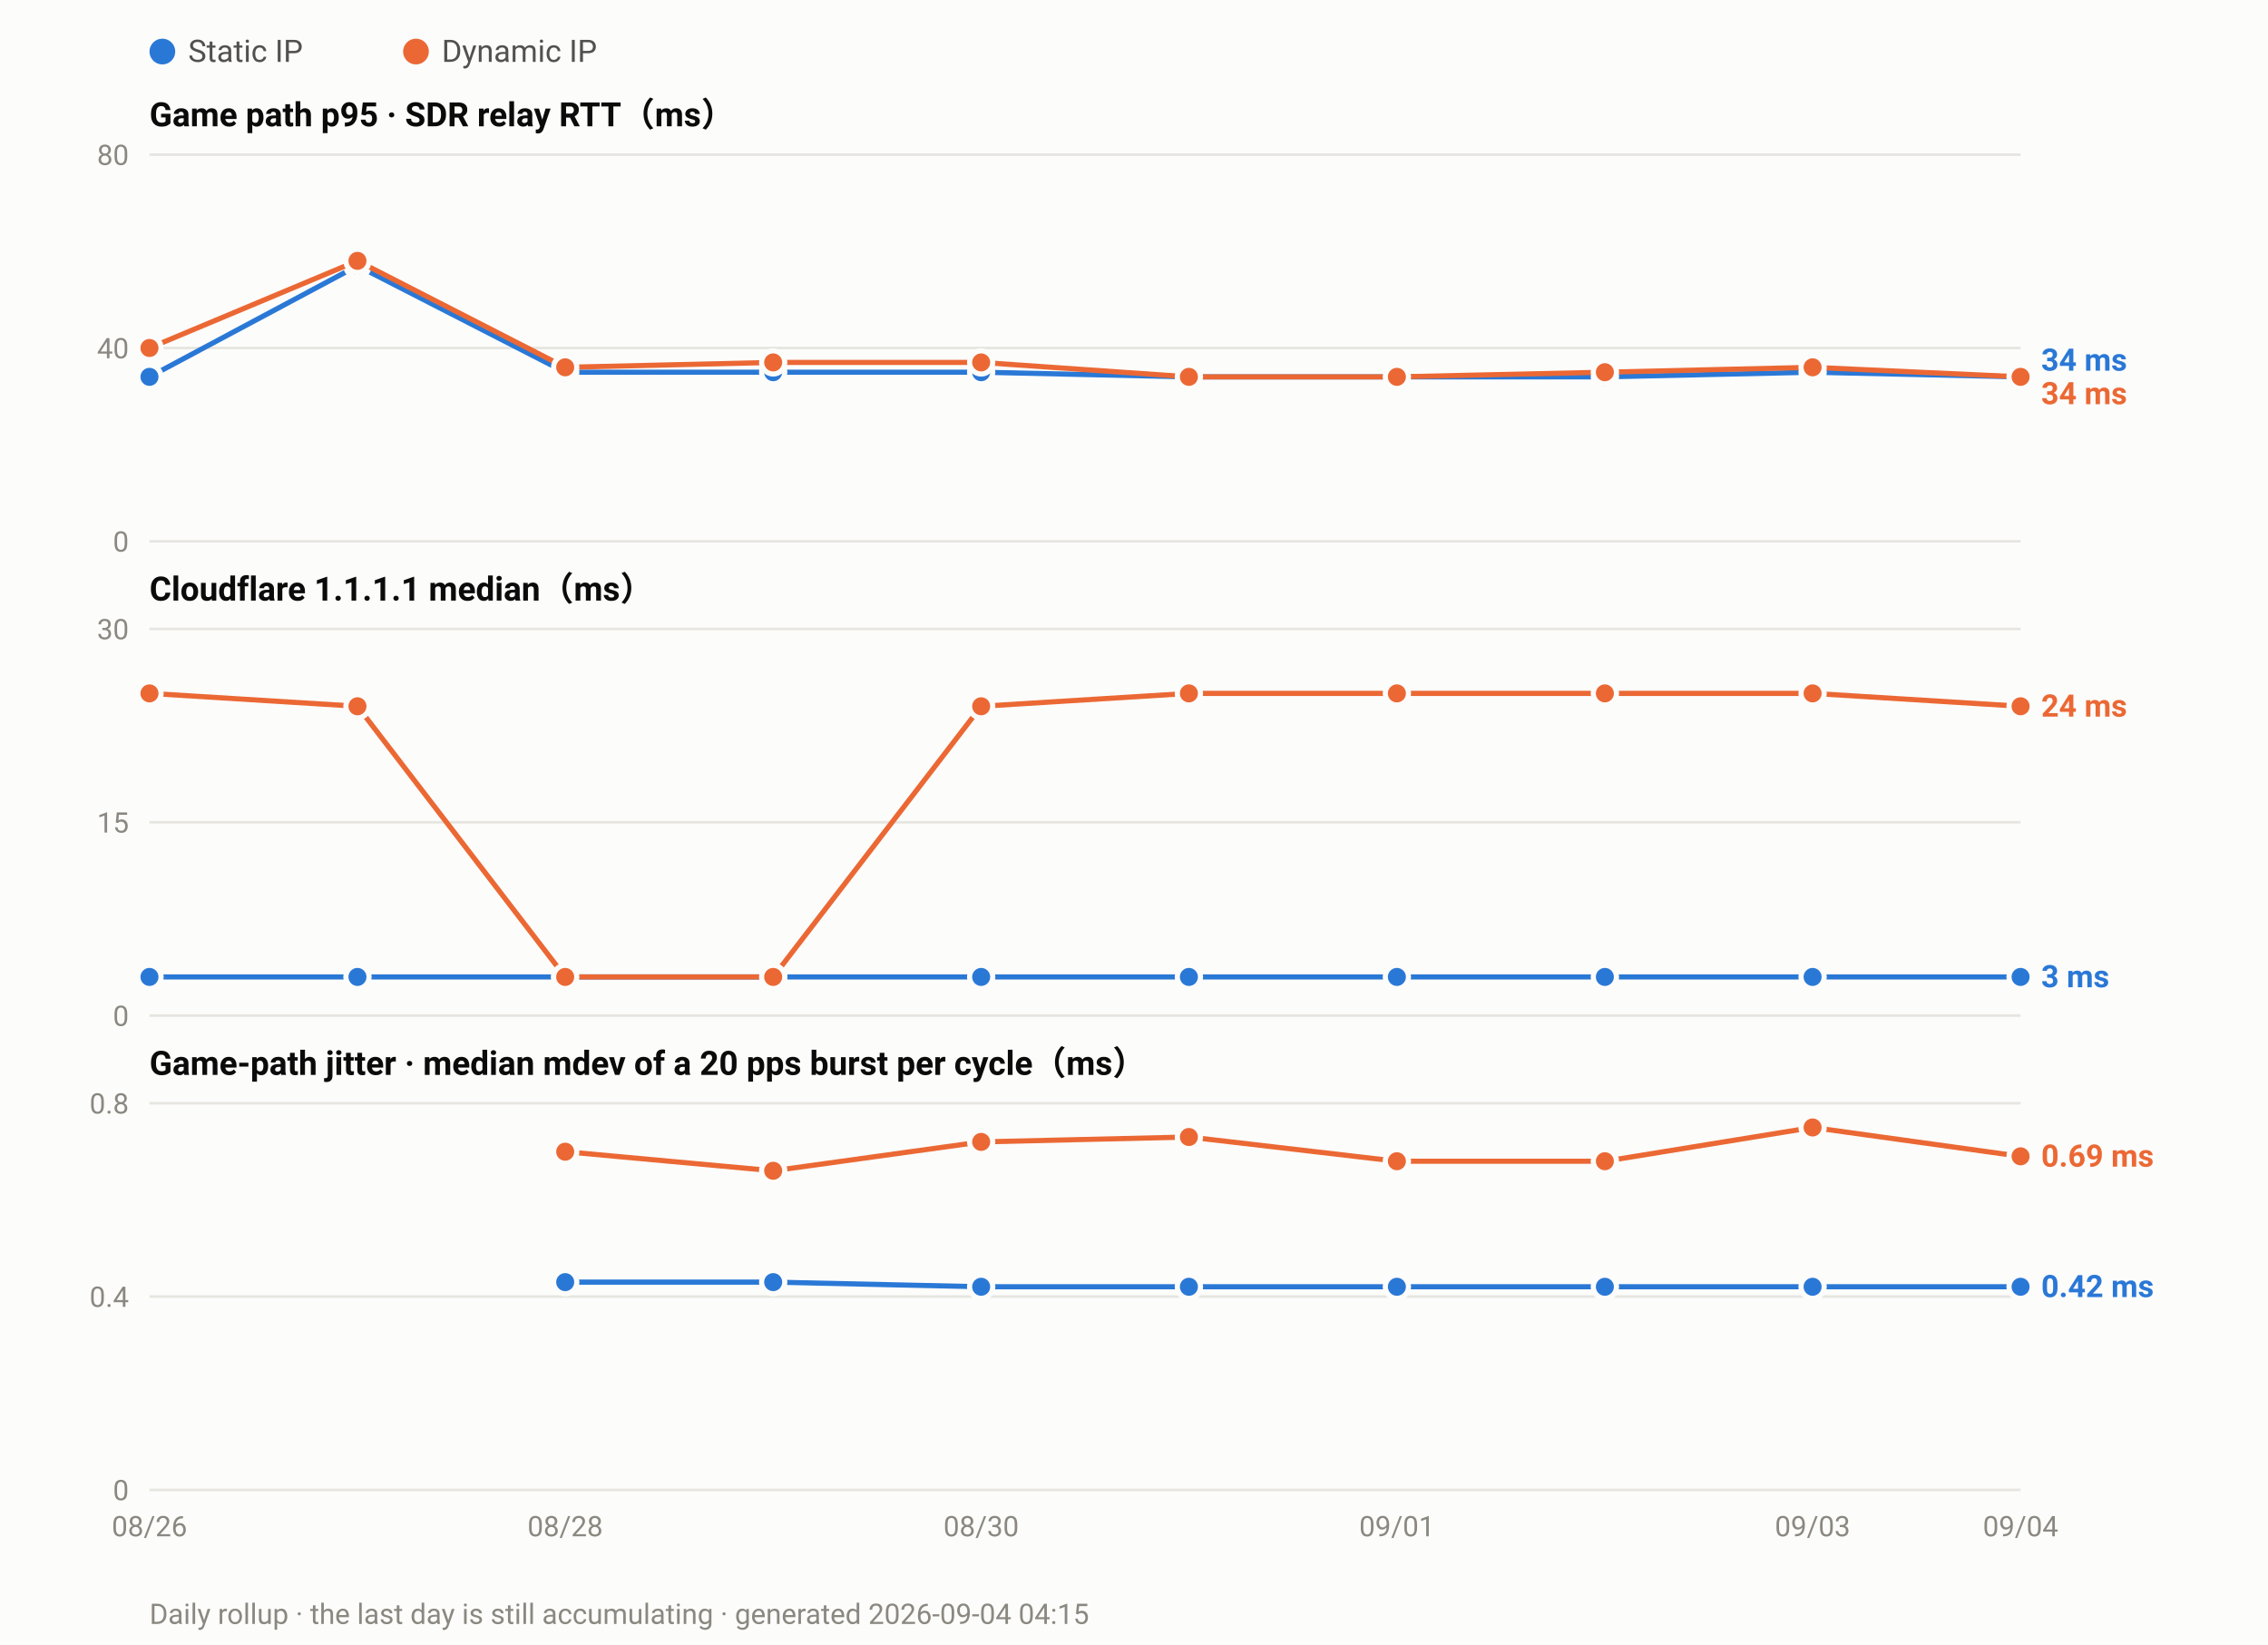
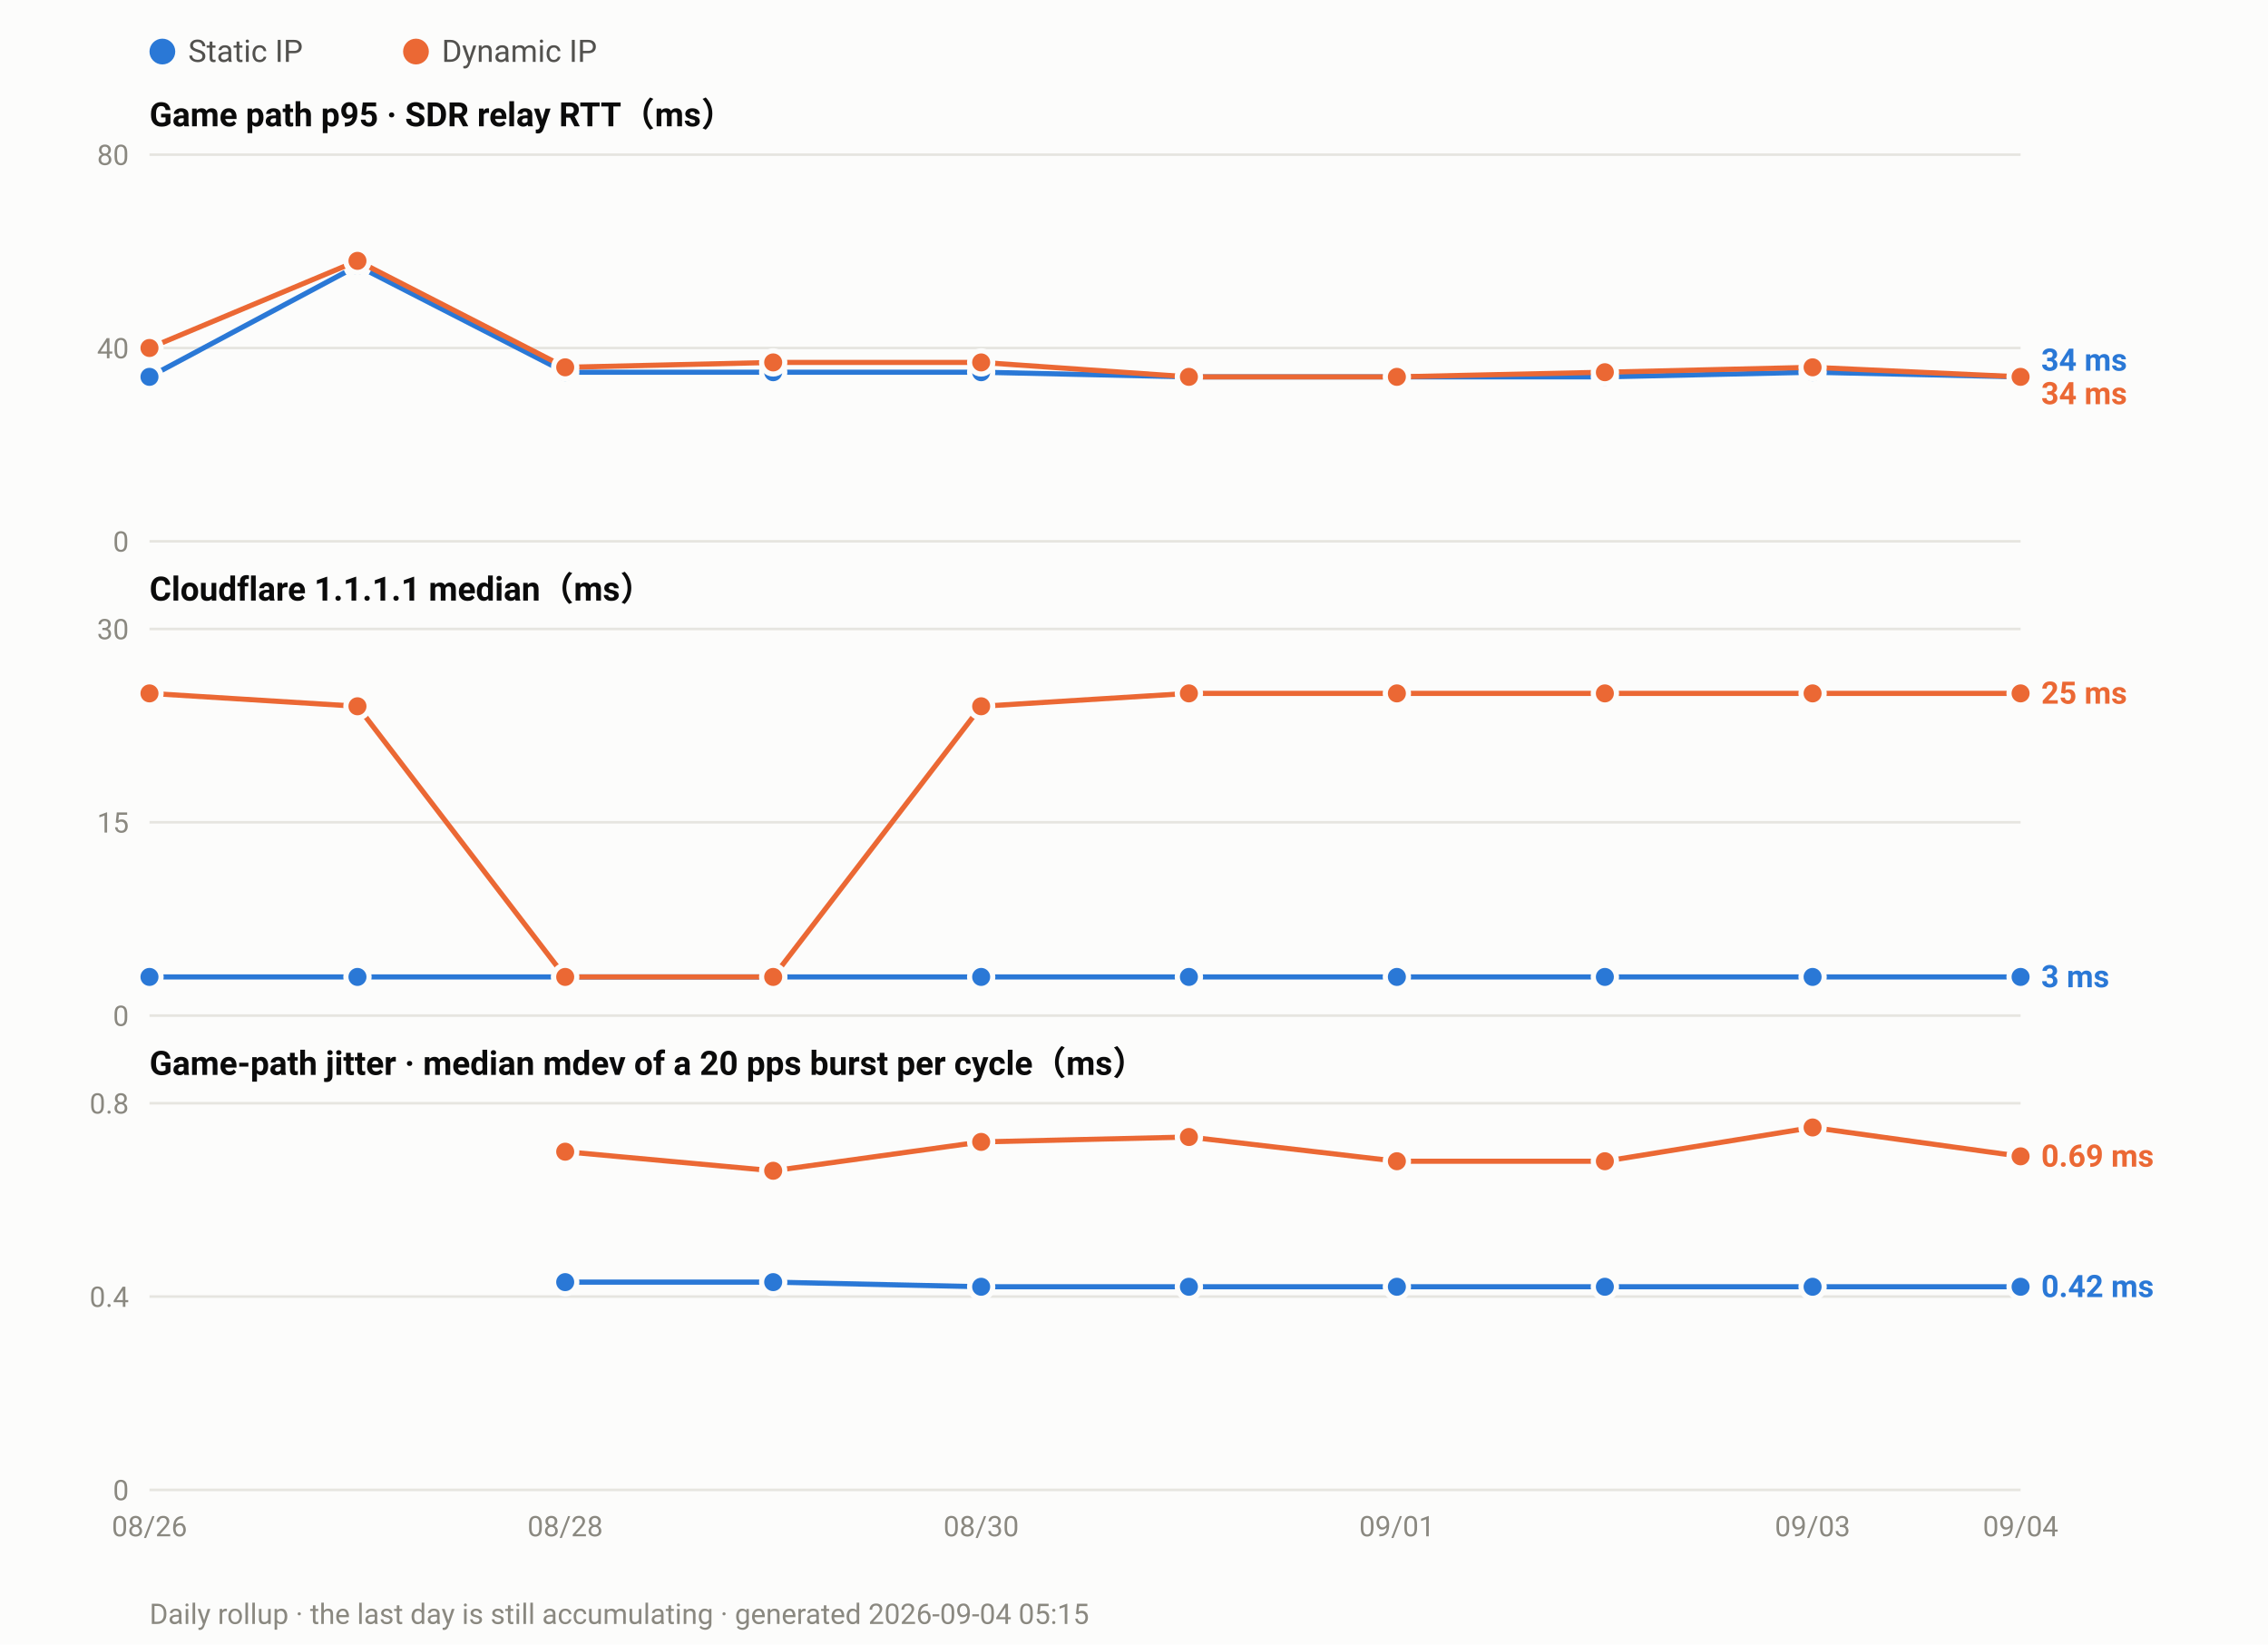
<svg xmlns="http://www.w3.org/2000/svg" width="880" height="638" viewBox="0 0 880 638" font-family="ui-sans-serif,-apple-system,Segoe UI,Roboto,Helvetica,Arial,sans-serif">
  <rect width="880" height="638" fill="#fcfcfb" />
  <circle cx="63.0" cy="20" r="5" fill="#2a78d6" />
  <text x="73.0" y="24" font-size="12" fill="#52514e">Static IP</text>
  <circle cx="161.4" cy="20" r="5" fill="#eb6834" />
  <text x="171.4" y="24" font-size="12" fill="#52514e">Dynamic IP</text>
  <text x="58" y="49.0" font-size="13" font-weight="600" fill="#0b0b0b">Game path p95 · SDR relay RTT（ms）</text>
  <line x1="58" y1="210.0" x2="784.0" y2="210.0" stroke="#e6e5e0" stroke-width="1" />
  <text x="50" y="214.0" font-size="11" text-anchor="end" fill="#8a8880">0</text>
  <line x1="58" y1="135.0" x2="784.0" y2="135.0" stroke="#e6e5e0" stroke-width="1" />
  <text x="50" y="139.0" font-size="11" text-anchor="end" fill="#8a8880">40</text>
  <line x1="58" y1="60.0" x2="784.0" y2="60.0" stroke="#e6e5e0" stroke-width="1" />
  <text x="50" y="64.0" font-size="11" text-anchor="end" fill="#8a8880">80</text>
  <polyline fill="none" stroke="#2a78d6" stroke-width="2" stroke-linejoin="round" points="58.0,146.2 138.7,103.1 219.3,144.4 300.0,144.4 380.7,144.4 461.3,146.2 542.0,146.2 622.7,146.2 703.3,144.4 784.0,146.2" />
  <circle cx="58.0" cy="146.2" r="4.5" fill="#2a78d6" stroke="#fcfcfb" stroke-width="2" />
  <circle cx="138.7" cy="103.1" r="4.5" fill="#2a78d6" stroke="#fcfcfb" stroke-width="2" />
  <circle cx="219.3" cy="144.4" r="4.5" fill="#2a78d6" stroke="#fcfcfb" stroke-width="2" />
  <circle cx="300.0" cy="144.4" r="4.5" fill="#2a78d6" stroke="#fcfcfb" stroke-width="2" />
  <circle cx="380.7" cy="144.4" r="4.5" fill="#2a78d6" stroke="#fcfcfb" stroke-width="2" />
  <circle cx="461.3" cy="146.2" r="4.5" fill="#2a78d6" stroke="#fcfcfb" stroke-width="2" />
  <circle cx="542.0" cy="146.2" r="4.5" fill="#2a78d6" stroke="#fcfcfb" stroke-width="2" />
  <circle cx="622.7" cy="146.2" r="4.5" fill="#2a78d6" stroke="#fcfcfb" stroke-width="2" />
  <circle cx="703.3" cy="144.4" r="4.5" fill="#2a78d6" stroke="#fcfcfb" stroke-width="2" />
  <circle cx="784.0" cy="146.2" r="4.5" fill="#2a78d6" stroke="#fcfcfb" stroke-width="2" />
  <polyline fill="none" stroke="#eb6834" stroke-width="2" stroke-linejoin="round" points="58.0,135.0 138.7,101.2 219.3,142.5 300.0,140.6 380.7,140.6 461.3,146.2 542.0,146.2 622.7,144.4 703.3,142.5 784.0,146.2" />
  <circle cx="58.0" cy="135.0" r="4.5" fill="#eb6834" stroke="#fcfcfb" stroke-width="2" />
  <circle cx="138.7" cy="101.2" r="4.5" fill="#eb6834" stroke="#fcfcfb" stroke-width="2" />
  <circle cx="219.3" cy="142.5" r="4.5" fill="#eb6834" stroke="#fcfcfb" stroke-width="2" />
  <circle cx="300.0" cy="140.6" r="4.5" fill="#eb6834" stroke="#fcfcfb" stroke-width="2" />
  <circle cx="380.7" cy="140.6" r="4.5" fill="#eb6834" stroke="#fcfcfb" stroke-width="2" />
  <circle cx="461.3" cy="146.2" r="4.5" fill="#eb6834" stroke="#fcfcfb" stroke-width="2" />
  <circle cx="542.0" cy="146.2" r="4.5" fill="#eb6834" stroke="#fcfcfb" stroke-width="2" />
  <circle cx="622.7" cy="144.4" r="4.5" fill="#eb6834" stroke="#fcfcfb" stroke-width="2" />
  <circle cx="703.3" cy="142.5" r="4.5" fill="#eb6834" stroke="#fcfcfb" stroke-width="2" />
  <circle cx="784.0" cy="146.2" r="4.5" fill="#eb6834" stroke="#fcfcfb" stroke-width="2" />
  <text x="792.0" y="143.8" font-size="12" font-weight="600" fill="#2a78d6">34 ms</text>
  <text x="792.0" y="156.8" font-size="12" font-weight="600" fill="#eb6834">34 ms</text>
  <text x="58" y="233.0" font-size="13" font-weight="600" fill="#0b0b0b">Cloudflare 1.1.1.1 median（ms）</text>
  <line x1="58" y1="394.0" x2="784.0" y2="394.0" stroke="#e6e5e0" stroke-width="1" />
  <text x="50" y="398.0" font-size="11" text-anchor="end" fill="#8a8880">0</text>
  <line x1="58" y1="319.0" x2="784.0" y2="319.0" stroke="#e6e5e0" stroke-width="1" />
  <text x="50" y="323.0" font-size="11" text-anchor="end" fill="#8a8880">15</text>
  <line x1="58" y1="244.0" x2="784.0" y2="244.0" stroke="#e6e5e0" stroke-width="1" />
  <text x="50" y="248.0" font-size="11" text-anchor="end" fill="#8a8880">30</text>
  <polyline fill="none" stroke="#2a78d6" stroke-width="2" stroke-linejoin="round" points="58.0,379.0 138.7,379.0 219.3,379.0 300.0,379.0 380.7,379.0 461.3,379.0 542.0,379.0 622.7,379.0 703.3,379.0 784.0,379.0" />
  <circle cx="58.0" cy="379.0" r="4.5" fill="#2a78d6" stroke="#fcfcfb" stroke-width="2" />
  <circle cx="138.7" cy="379.0" r="4.5" fill="#2a78d6" stroke="#fcfcfb" stroke-width="2" />
  <circle cx="219.3" cy="379.0" r="4.5" fill="#2a78d6" stroke="#fcfcfb" stroke-width="2" />
  <circle cx="300.0" cy="379.0" r="4.5" fill="#2a78d6" stroke="#fcfcfb" stroke-width="2" />
  <circle cx="380.7" cy="379.0" r="4.5" fill="#2a78d6" stroke="#fcfcfb" stroke-width="2" />
  <circle cx="461.3" cy="379.0" r="4.5" fill="#2a78d6" stroke="#fcfcfb" stroke-width="2" />
  <circle cx="542.0" cy="379.0" r="4.5" fill="#2a78d6" stroke="#fcfcfb" stroke-width="2" />
  <circle cx="622.7" cy="379.0" r="4.5" fill="#2a78d6" stroke="#fcfcfb" stroke-width="2" />
  <circle cx="703.3" cy="379.0" r="4.5" fill="#2a78d6" stroke="#fcfcfb" stroke-width="2" />
  <circle cx="784.0" cy="379.0" r="4.5" fill="#2a78d6" stroke="#fcfcfb" stroke-width="2" />
-   <polyline fill="none" stroke="#eb6834" stroke-width="2" stroke-linejoin="round" points="58.0,269.0 138.7,274.0 219.3,379.0 300.0,379.0 380.7,274.0 461.3,269.0 542.0,269.0 622.7,269.0 703.3,269.0 784.0,274.0" />
+   <polyline fill="none" stroke="#eb6834" stroke-width="2" stroke-linejoin="round" points="58.0,269.0 138.7,274.0 219.3,379.0 300.0,379.0 380.7,274.0 461.3,269.0 542.0,269.0 622.7,269.0 703.3,269.0 784.0,269.0" />
  <circle cx="58.0" cy="269.0" r="4.5" fill="#eb6834" stroke="#fcfcfb" stroke-width="2" />
  <circle cx="138.7" cy="274.0" r="4.5" fill="#eb6834" stroke="#fcfcfb" stroke-width="2" />
  <circle cx="219.3" cy="379.0" r="4.5" fill="#eb6834" stroke="#fcfcfb" stroke-width="2" />
  <circle cx="300.0" cy="379.0" r="4.5" fill="#eb6834" stroke="#fcfcfb" stroke-width="2" />
  <circle cx="380.7" cy="274.0" r="4.5" fill="#eb6834" stroke="#fcfcfb" stroke-width="2" />
  <circle cx="461.3" cy="269.0" r="4.5" fill="#eb6834" stroke="#fcfcfb" stroke-width="2" />
  <circle cx="542.0" cy="269.0" r="4.5" fill="#eb6834" stroke="#fcfcfb" stroke-width="2" />
  <circle cx="622.7" cy="269.0" r="4.5" fill="#eb6834" stroke="#fcfcfb" stroke-width="2" />
  <circle cx="703.3" cy="269.0" r="4.5" fill="#eb6834" stroke="#fcfcfb" stroke-width="2" />
-   <circle cx="784.0" cy="274.0" r="4.5" fill="#eb6834" stroke="#fcfcfb" stroke-width="2" />
-   <text x="792.0" y="278.0" font-size="12" font-weight="600" fill="#eb6834">24 ms</text>
+   <circle cx="784.0" cy="269.0" r="4.5" fill="#eb6834" stroke="#fcfcfb" stroke-width="2" />
+   <text x="792.0" y="273.0" font-size="12" font-weight="600" fill="#eb6834">25 ms</text>
  <text x="792.0" y="383.0" font-size="12" font-weight="600" fill="#2a78d6">3 ms</text>
  <text x="58" y="417.0" font-size="13" font-weight="600" fill="#0b0b0b">Game-path jitter · median mdev of a 20 pps burst per cycle（ms）</text>
  <line x1="58" y1="578.0" x2="784.0" y2="578.0" stroke="#e6e5e0" stroke-width="1" />
  <text x="50" y="582.0" font-size="11" text-anchor="end" fill="#8a8880">0</text>
  <line x1="58" y1="503.0" x2="784.0" y2="503.0" stroke="#e6e5e0" stroke-width="1" />
  <text x="50" y="507.0" font-size="11" text-anchor="end" fill="#8a8880">0.4</text>
  <line x1="58" y1="428.0" x2="784.0" y2="428.0" stroke="#e6e5e0" stroke-width="1" />
  <text x="50" y="432.0" font-size="11" text-anchor="end" fill="#8a8880">0.8</text>
  <polyline fill="none" stroke="#2a78d6" stroke-width="2" stroke-linejoin="round" points="219.3,497.4 300.0,497.4 380.7,499.2 461.3,499.2 542.0,499.2 622.7,499.2 703.3,499.2 784.0,499.2" />
  <circle cx="219.3" cy="497.4" r="4.5" fill="#2a78d6" stroke="#fcfcfb" stroke-width="2" />
  <circle cx="300.0" cy="497.4" r="4.5" fill="#2a78d6" stroke="#fcfcfb" stroke-width="2" />
  <circle cx="380.7" cy="499.2" r="4.5" fill="#2a78d6" stroke="#fcfcfb" stroke-width="2" />
  <circle cx="461.3" cy="499.2" r="4.5" fill="#2a78d6" stroke="#fcfcfb" stroke-width="2" />
  <circle cx="542.0" cy="499.2" r="4.5" fill="#2a78d6" stroke="#fcfcfb" stroke-width="2" />
  <circle cx="622.7" cy="499.2" r="4.5" fill="#2a78d6" stroke="#fcfcfb" stroke-width="2" />
  <circle cx="703.3" cy="499.2" r="4.5" fill="#2a78d6" stroke="#fcfcfb" stroke-width="2" />
  <circle cx="784.0" cy="499.2" r="4.5" fill="#2a78d6" stroke="#fcfcfb" stroke-width="2" />
  <polyline fill="none" stroke="#eb6834" stroke-width="2" stroke-linejoin="round" points="219.3,446.8 300.0,454.2 380.7,443.0 461.3,441.1 542.0,450.5 622.7,450.5 703.3,437.4 784.0,448.6" />
  <circle cx="219.3" cy="446.8" r="4.5" fill="#eb6834" stroke="#fcfcfb" stroke-width="2" />
  <circle cx="300.0" cy="454.2" r="4.5" fill="#eb6834" stroke="#fcfcfb" stroke-width="2" />
  <circle cx="380.7" cy="443.0" r="4.5" fill="#eb6834" stroke="#fcfcfb" stroke-width="2" />
  <circle cx="461.3" cy="441.1" r="4.5" fill="#eb6834" stroke="#fcfcfb" stroke-width="2" />
  <circle cx="542.0" cy="450.5" r="4.5" fill="#eb6834" stroke="#fcfcfb" stroke-width="2" />
  <circle cx="622.7" cy="450.5" r="4.5" fill="#eb6834" stroke="#fcfcfb" stroke-width="2" />
  <circle cx="703.3" cy="437.4" r="4.5" fill="#eb6834" stroke="#fcfcfb" stroke-width="2" />
  <circle cx="784.0" cy="448.6" r="4.5" fill="#eb6834" stroke="#fcfcfb" stroke-width="2" />
  <text x="792.0" y="452.6" font-size="12" font-weight="600" fill="#eb6834">0.69 ms</text>
  <text x="792.0" y="503.2" font-size="12" font-weight="600" fill="#2a78d6">0.42 ms</text>
  <text x="58.0" y="596.0" font-size="11" text-anchor="middle" fill="#8a8880">08/26</text>
  <text x="219.3" y="596.0" font-size="11" text-anchor="middle" fill="#8a8880">08/28</text>
  <text x="380.7" y="596.0" font-size="11" text-anchor="middle" fill="#8a8880">08/30</text>
  <text x="542.0" y="596.0" font-size="11" text-anchor="middle" fill="#8a8880">09/01</text>
  <text x="703.3" y="596.0" font-size="11" text-anchor="middle" fill="#8a8880">09/03</text>
  <text x="784.0" y="596.0" font-size="11" text-anchor="middle" fill="#8a8880">09/04</text>
-   <text x="58" y="630" font-size="11" fill="#8a8880">Daily rollup · the last day is still accumulating · generated 2026-09-04 04:15</text>
+   <text x="58" y="630" font-size="11" fill="#8a8880">Daily rollup · the last day is still accumulating · generated 2026-09-04 05:15</text>
</svg>
